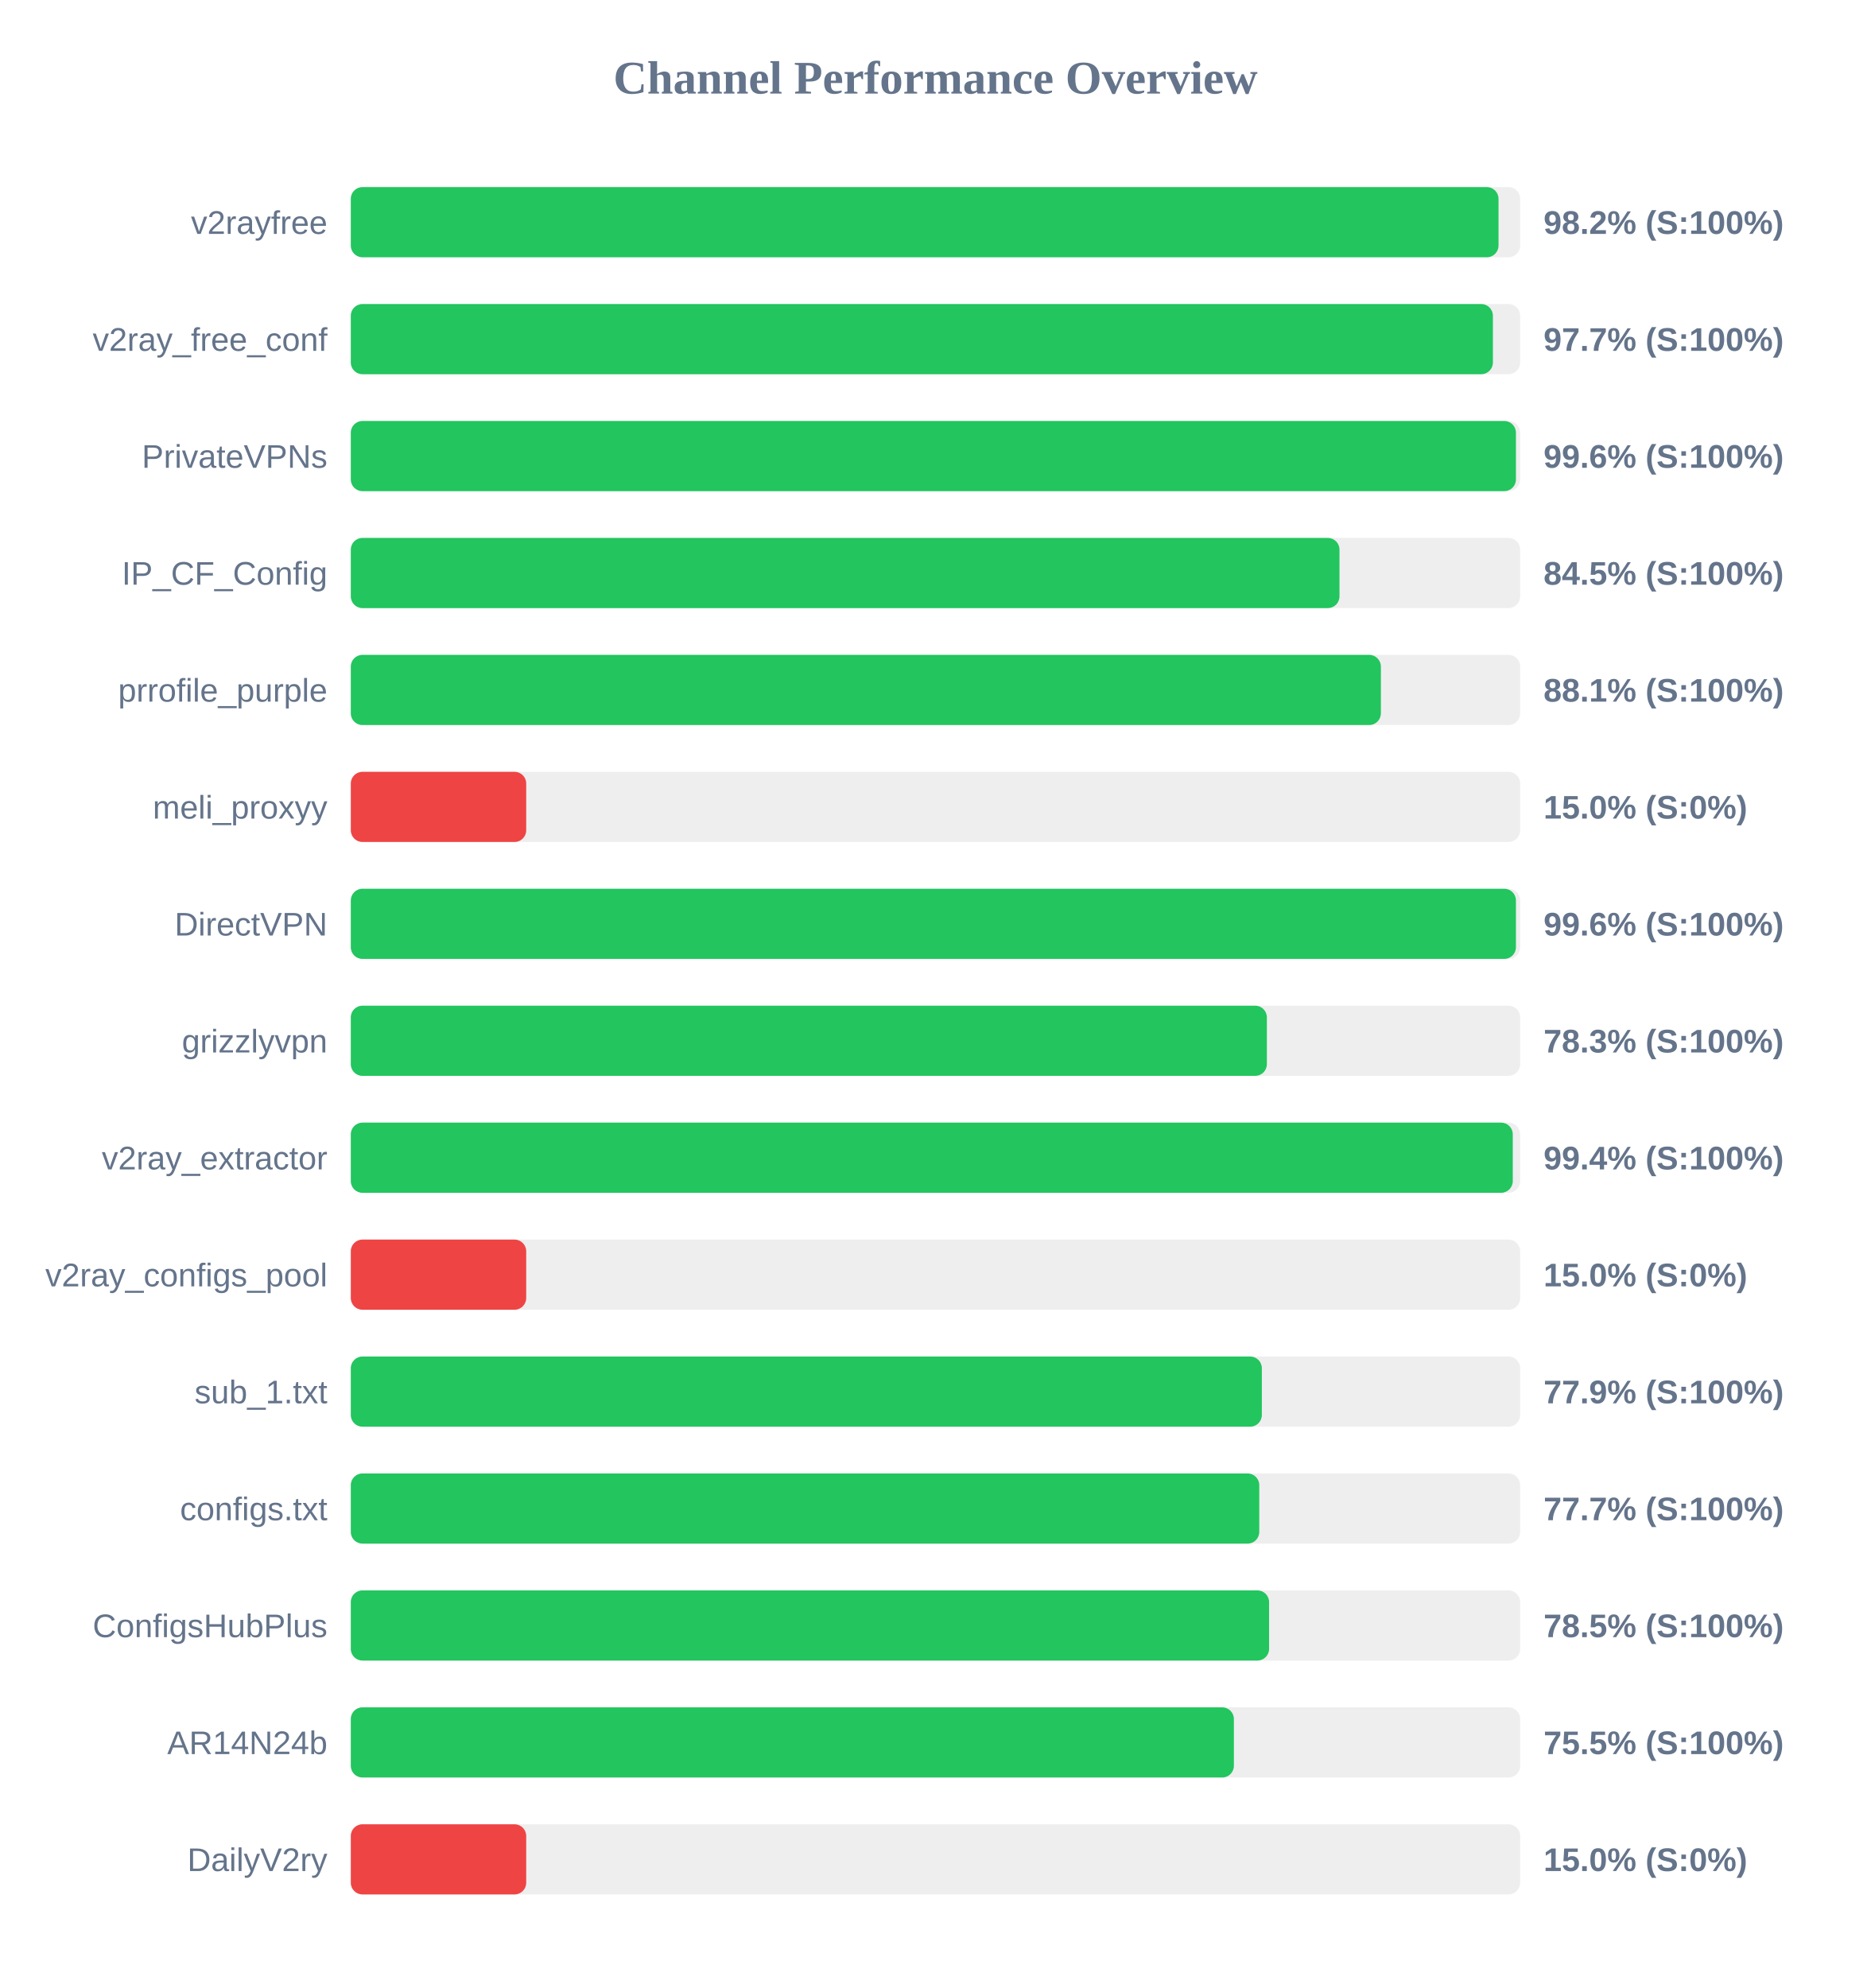
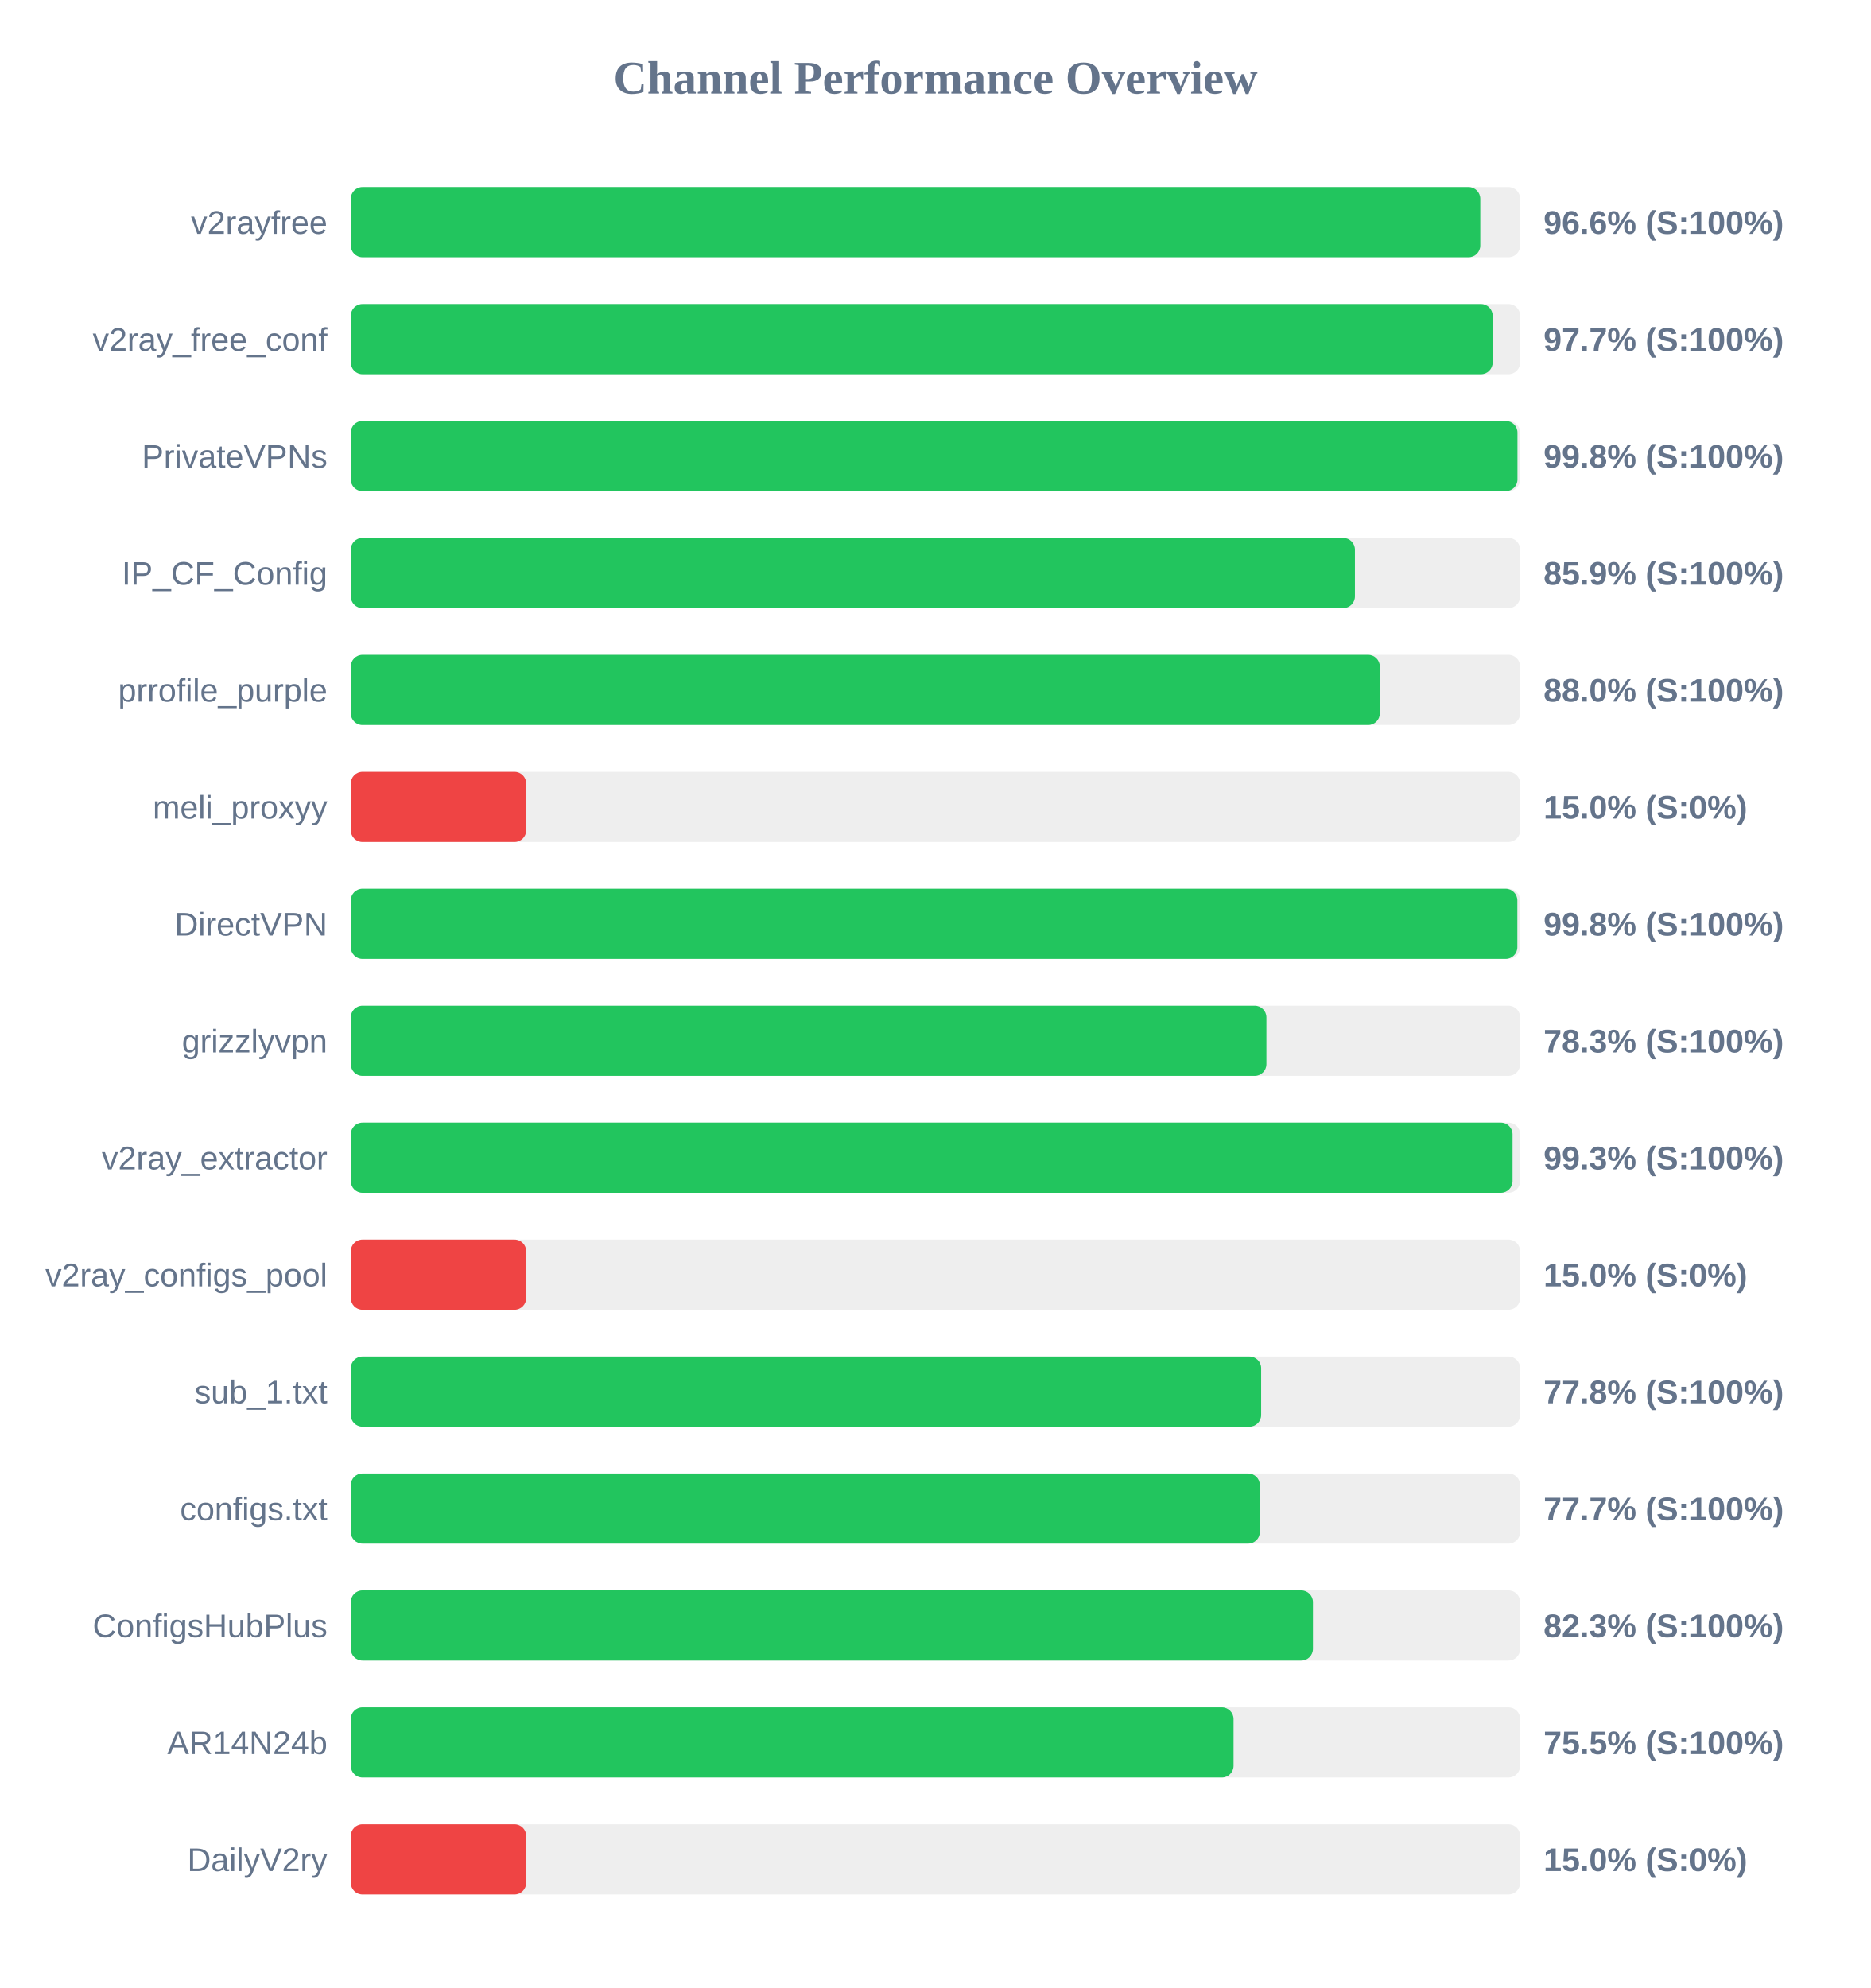
<svg xmlns="http://www.w3.org/2000/svg" width="800" height="850" version="1.1">
  <style>
        .row { font: 14px Arial; fill: #64748b; }
        .score { font: bold 14px Arial; fill: #64748b; }
    </style>
  <text x="400" y="40" text-anchor="middle" font-size="20px" font-weight="bold" fill="#64748b">Channel Performance Overview</text>
  <rect x="150" y="80" width="500" height="30" fill="#eee" rx="5" />
-   <rect x="150" y="80" width="490.75" height="30" fill="#22c55e" rx="5" />
+   <rect x="150" y="80" width="482.95" height="30" fill="#22c55e" rx="5" />
  <text x="140" y="100" text-anchor="end" class="row">v2rayfree</text>
-   <text x="660" y="100" text-anchor="start" class="score">98.2% (S:100%)</text>
+   <text x="660" y="100" text-anchor="start" class="score">96.6% (S:100%)</text>
  <rect x="150" y="130" width="500" height="30" fill="#eee" rx="5" />
-   <rect x="150" y="130" width="488.35" height="30" fill="#22c55e" rx="5" />
+   <rect x="150" y="130" width="488.25" height="30" fill="#22c55e" rx="5" />
  <text x="140" y="150" text-anchor="end" class="row">v2ray_free_conf</text>
  <text x="660" y="150" text-anchor="start" class="score">97.7% (S:100%)</text>
  <rect x="150" y="180" width="500" height="30" fill="#eee" rx="5" />
-   <rect x="150" y="180" width="498.2" height="30" fill="#22c55e" rx="5" />
+   <rect x="150" y="180" width="498.85" height="30" fill="#22c55e" rx="5" />
  <text x="140" y="200" text-anchor="end" class="row">PrivateVPNs</text>
-   <text x="660" y="200" text-anchor="start" class="score">99.6% (S:100%)</text>
+   <text x="660" y="200" text-anchor="start" class="score">99.8% (S:100%)</text>
  <rect x="150" y="230" width="500" height="30" fill="#eee" rx="5" />
-   <rect x="150" y="230" width="422.75" height="30" fill="#22c55e" rx="5" />
+   <rect x="150" y="230" width="429.35" height="30" fill="#22c55e" rx="5" />
  <text x="140" y="250" text-anchor="end" class="row">IP_CF_Config</text>
-   <text x="660" y="250" text-anchor="start" class="score">84.5% (S:100%)</text>
+   <text x="660" y="250" text-anchor="start" class="score">85.9% (S:100%)</text>
  <rect x="150" y="280" width="500" height="30" fill="#eee" rx="5" />
-   <rect x="150" y="280" width="440.45" height="30" fill="#22c55e" rx="5" />
+   <rect x="150" y="280" width="440.0" height="30" fill="#22c55e" rx="5" />
  <text x="140" y="300" text-anchor="end" class="row">prrofile_purple</text>
-   <text x="660" y="300" text-anchor="start" class="score">88.1% (S:100%)</text>
+   <text x="660" y="300" text-anchor="start" class="score">88.0% (S:100%)</text>
  <rect x="150" y="330" width="500" height="30" fill="#eee" rx="5" />
  <rect x="150" y="330" width="75.0" height="30" fill="#ef4444" rx="5" />
  <text x="140" y="350" text-anchor="end" class="row">meli_proxyy</text>
  <text x="660" y="350" text-anchor="start" class="score">15.0% (S:0%)</text>
  <rect x="150" y="380" width="500" height="30" fill="#eee" rx="5" />
-   <rect x="150" y="380" width="498.2" height="30" fill="#22c55e" rx="5" />
+   <rect x="150" y="380" width="498.8" height="30" fill="#22c55e" rx="5" />
  <text x="140" y="400" text-anchor="end" class="row">DirectVPN</text>
-   <text x="660" y="400" text-anchor="start" class="score">99.6% (S:100%)</text>
+   <text x="660" y="400" text-anchor="start" class="score">99.8% (S:100%)</text>
  <rect x="150" y="430" width="500" height="30" fill="#eee" rx="5" />
-   <rect x="150" y="430" width="391.7" height="30" fill="#22c55e" rx="5" />
+   <rect x="150" y="430" width="391.5" height="30" fill="#22c55e" rx="5" />
  <text x="140" y="450" text-anchor="end" class="row">grizzlyvpn</text>
  <text x="660" y="450" text-anchor="start" class="score">78.3% (S:100%)</text>
  <rect x="150" y="480" width="500" height="30" fill="#eee" rx="5" />
-   <rect x="150" y="480" width="496.85" height="30" fill="#22c55e" rx="5" />
+   <rect x="150" y="480" width="496.75" height="30" fill="#22c55e" rx="5" />
  <text x="140" y="500" text-anchor="end" class="row">v2ray_extractor</text>
-   <text x="660" y="500" text-anchor="start" class="score">99.4% (S:100%)</text>
+   <text x="660" y="500" text-anchor="start" class="score">99.3% (S:100%)</text>
  <rect x="150" y="530" width="500" height="30" fill="#eee" rx="5" />
  <rect x="150" y="530" width="75.0" height="30" fill="#ef4444" rx="5" />
  <text x="140" y="550" text-anchor="end" class="row">v2ray_configs_pool</text>
  <text x="660" y="550" text-anchor="start" class="score">15.0% (S:0%)</text>
  <rect x="150" y="580" width="500" height="30" fill="#eee" rx="5" />
-   <rect x="150" y="580" width="389.55" height="30" fill="#22c55e" rx="5" />
+   <rect x="150" y="580" width="389.25" height="30" fill="#22c55e" rx="5" />
  <text x="140" y="600" text-anchor="end" class="row">sub_1.txt</text>
-   <text x="660" y="600" text-anchor="start" class="score">77.9% (S:100%)</text>
+   <text x="660" y="600" text-anchor="start" class="score">77.8% (S:100%)</text>
  <rect x="150" y="630" width="500" height="30" fill="#eee" rx="5" />
-   <rect x="150" y="630" width="388.45" height="30" fill="#22c55e" rx="5" />
+   <rect x="150" y="630" width="388.7" height="30" fill="#22c55e" rx="5" />
  <text x="140" y="650" text-anchor="end" class="row">configs.txt</text>
  <text x="660" y="650" text-anchor="start" class="score">77.7% (S:100%)</text>
  <rect x="150" y="680" width="500" height="30" fill="#eee" rx="5" />
-   <rect x="150" y="680" width="392.65" height="30" fill="#22c55e" rx="5" />
+   <rect x="150" y="680" width="411.4" height="30" fill="#22c55e" rx="5" />
  <text x="140" y="700" text-anchor="end" class="row">ConfigsHubPlus</text>
-   <text x="660" y="700" text-anchor="start" class="score">78.5% (S:100%)</text>
+   <text x="660" y="700" text-anchor="start" class="score">82.3% (S:100%)</text>
  <rect x="150" y="730" width="500" height="30" fill="#eee" rx="5" />
-   <rect x="150" y="730" width="377.6" height="30" fill="#22c55e" rx="5" />
+   <rect x="150" y="730" width="377.45" height="30" fill="#22c55e" rx="5" />
  <text x="140" y="750" text-anchor="end" class="row">AR14N24b</text>
  <text x="660" y="750" text-anchor="start" class="score">75.5% (S:100%)</text>
  <rect x="150" y="780" width="500" height="30" fill="#eee" rx="5" />
  <rect x="150" y="780" width="75.0" height="30" fill="#ef4444" rx="5" />
  <text x="140" y="800" text-anchor="end" class="row">DailyV2ry</text>
  <text x="660" y="800" text-anchor="start" class="score">15.0% (S:0%)</text>
</svg>
